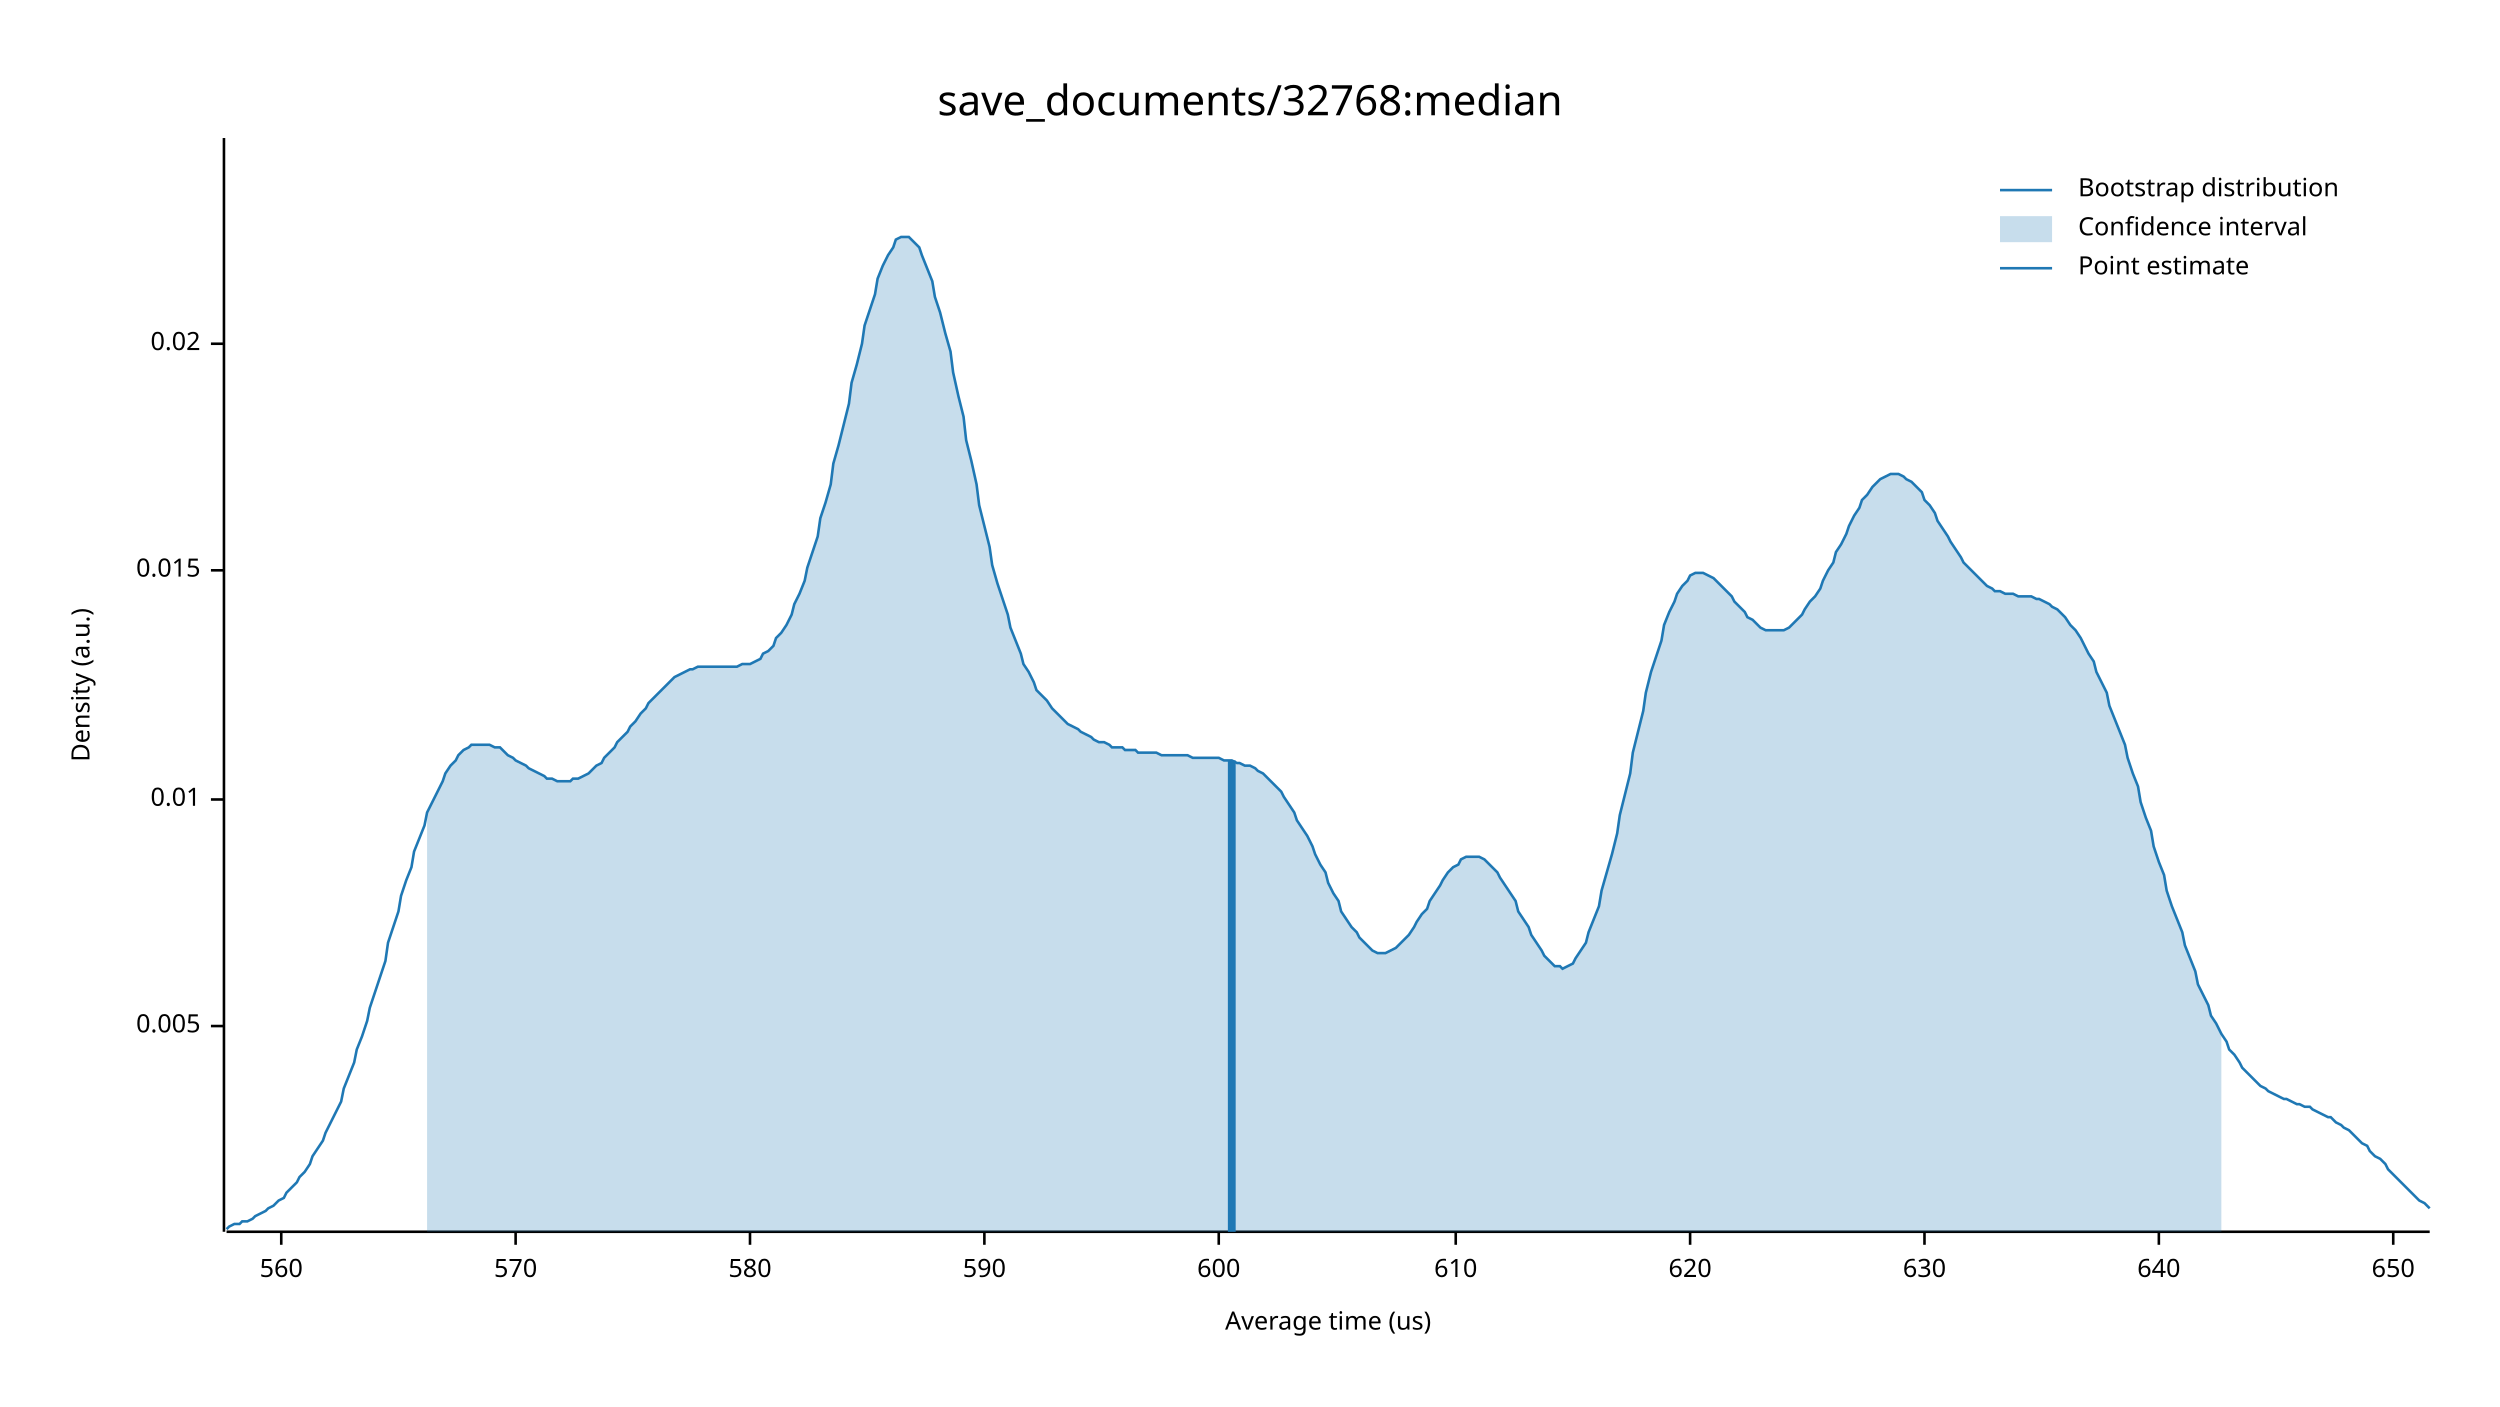
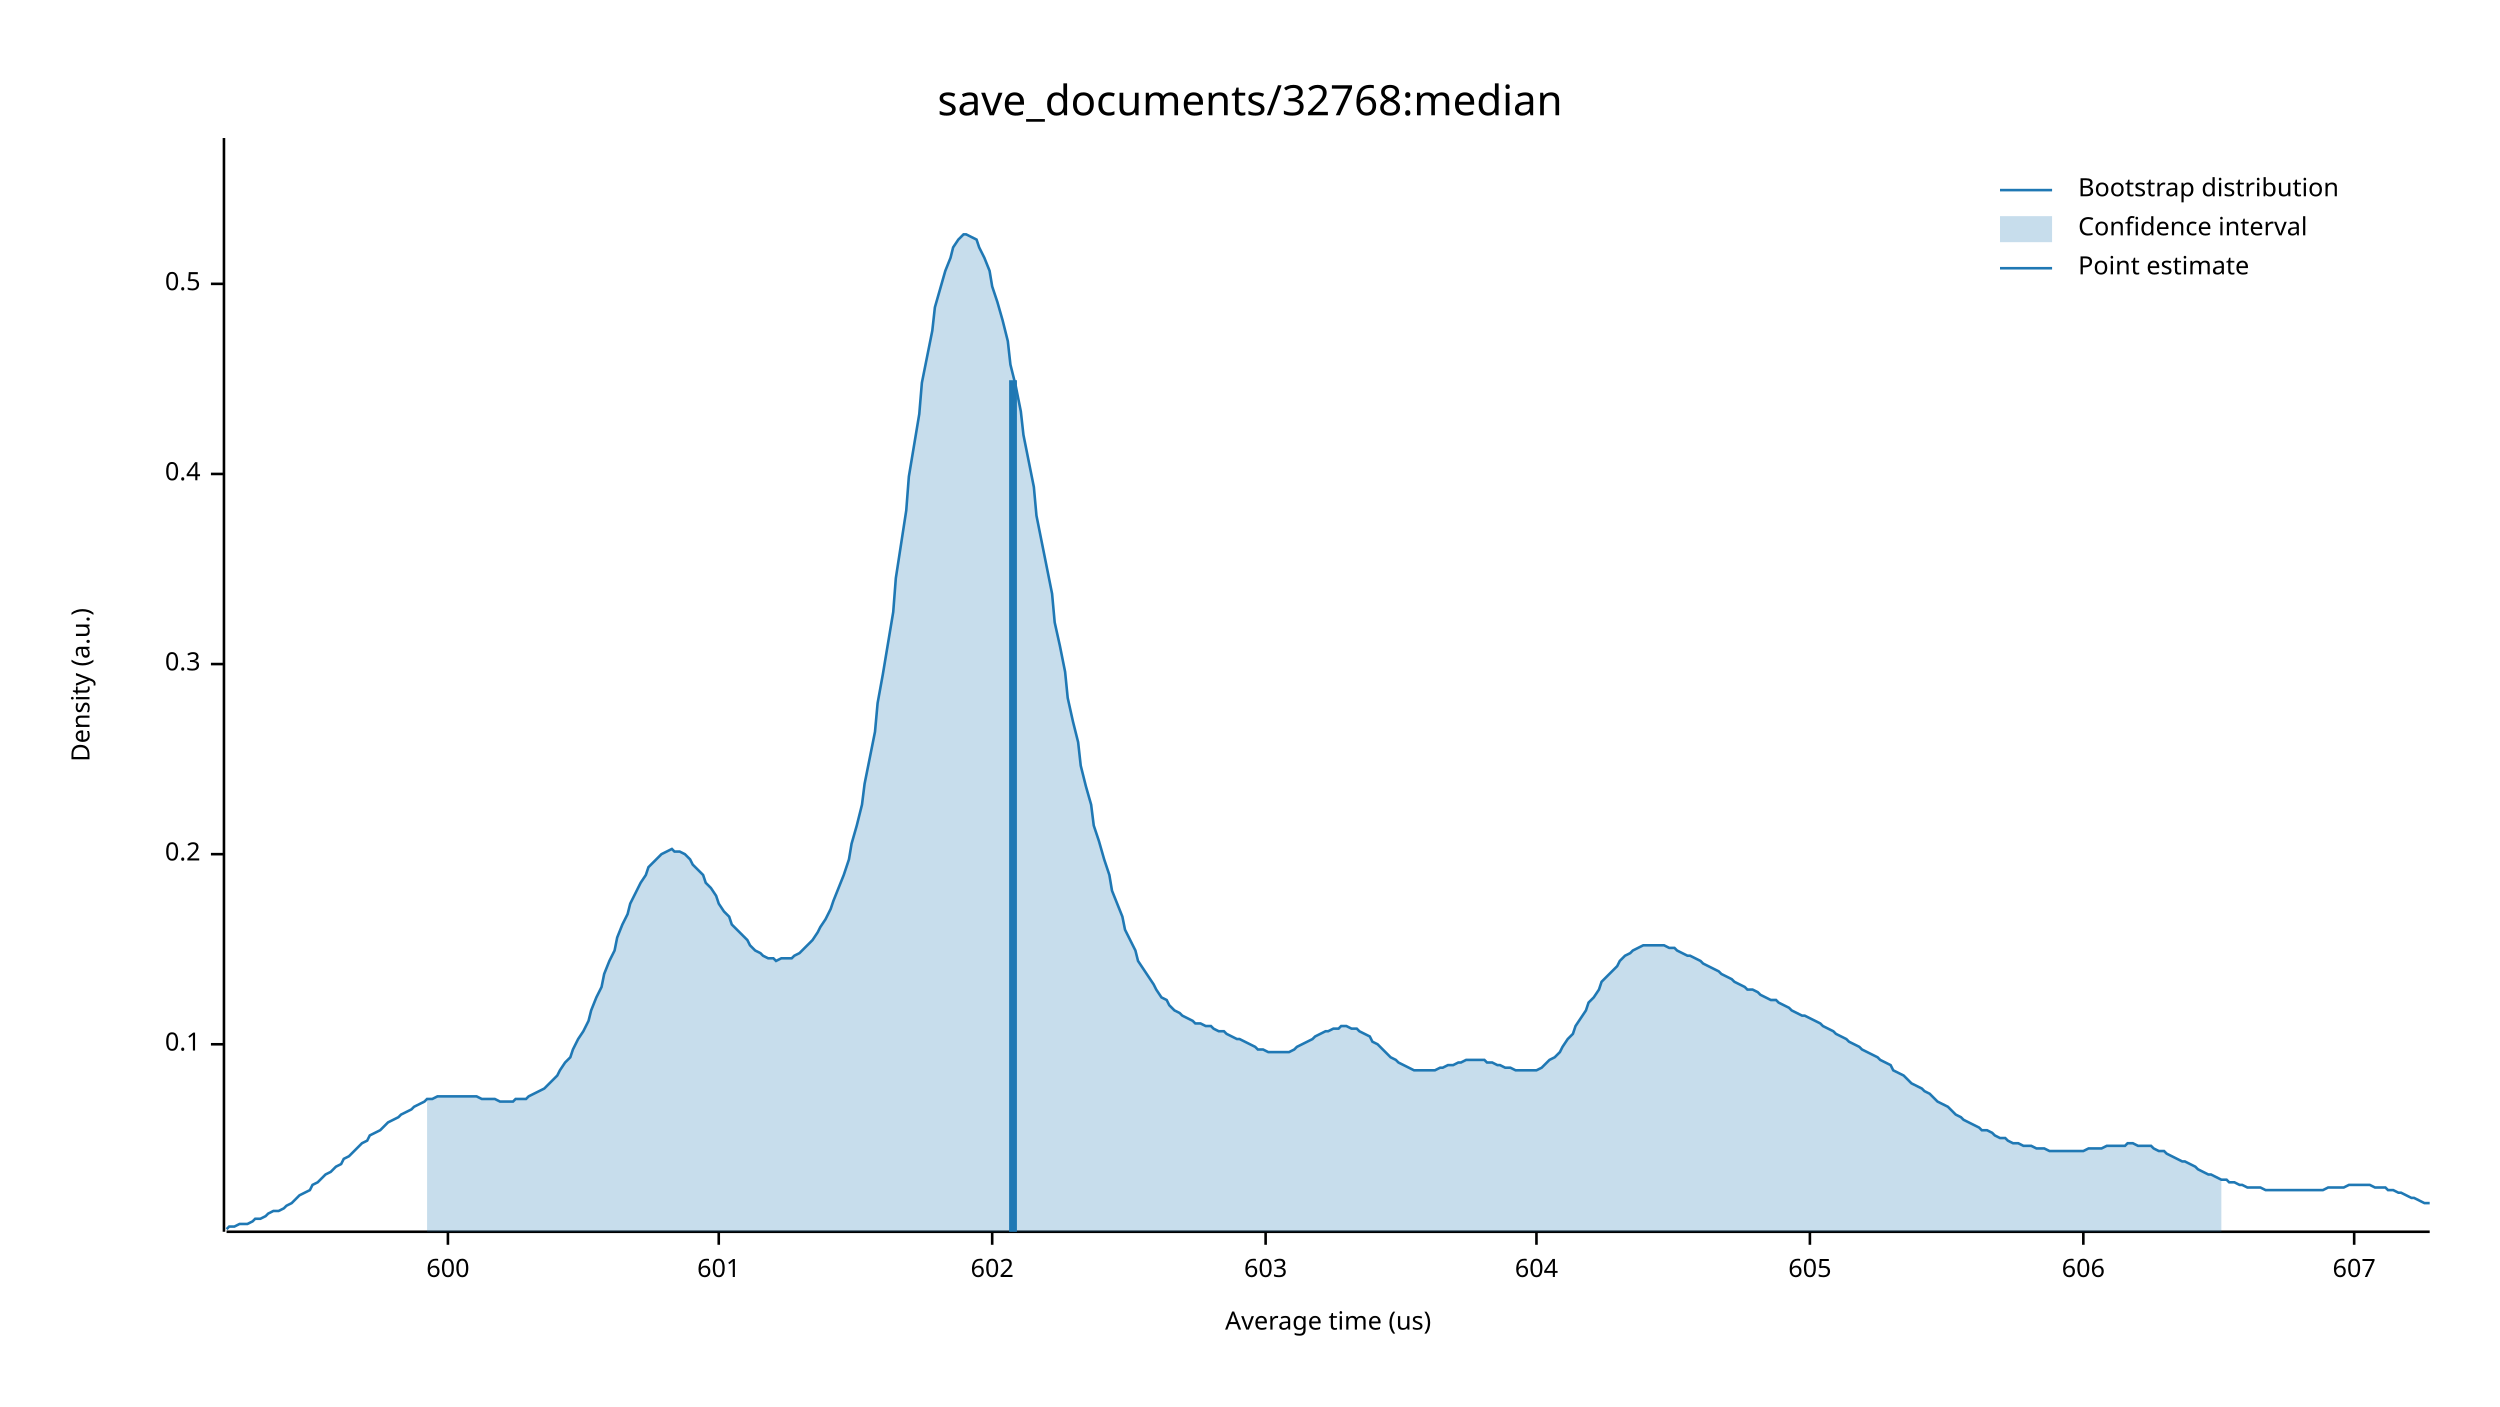
<svg xmlns="http://www.w3.org/2000/svg" width="960" height="540" viewBox="0 0 960 540">
  <text x="480" y="32" dy="0.76em" text-anchor="middle" font-family="sans-serif" font-size="16.129" opacity="1" fill="#000000">
save_documents/32768:median
</text>
  <text x="27" y="263" dy="0.76em" text-anchor="middle" font-family="sans-serif" font-size="9.677" opacity="1" fill="#000000" transform="rotate(270, 27, 263)">
Density (a.u.)
</text>
  <text x="510" y="513" dy="-0.5ex" text-anchor="middle" font-family="sans-serif" font-size="9.677" opacity="1" fill="#000000">
Average time (us)
</text>
  <polyline fill="none" opacity="1" stroke="#000000" stroke-width="1" points="86,53 86,473 " />
-   <text x="77" y="394" dy="0.5ex" text-anchor="end" font-family="sans-serif" font-size="9.677" opacity="1" fill="#000000">
- 0.005
+   <text x="77" y="401" dy="0.5ex" text-anchor="end" font-family="sans-serif" font-size="9.677" opacity="1" fill="#000000">
+ 0.1
</text>
-   <polyline fill="none" opacity="1" stroke="#000000" stroke-width="1" points="81,394 86,394 " />
-   <text x="77" y="307" dy="0.5ex" text-anchor="end" font-family="sans-serif" font-size="9.677" opacity="1" fill="#000000">
- 0.01
+   <polyline fill="none" opacity="1" stroke="#000000" stroke-width="1" points="81,401 86,401 " />
+   <text x="77" y="328" dy="0.5ex" text-anchor="end" font-family="sans-serif" font-size="9.677" opacity="1" fill="#000000">
+ 0.2
</text>
-   <polyline fill="none" opacity="1" stroke="#000000" stroke-width="1" points="81,307 86,307 " />
-   <text x="77" y="219" dy="0.5ex" text-anchor="end" font-family="sans-serif" font-size="9.677" opacity="1" fill="#000000">
- 0.015
+   <polyline fill="none" opacity="1" stroke="#000000" stroke-width="1" points="81,328 86,328 " />
+   <text x="77" y="255" dy="0.5ex" text-anchor="end" font-family="sans-serif" font-size="9.677" opacity="1" fill="#000000">
+ 0.3
</text>
-   <polyline fill="none" opacity="1" stroke="#000000" stroke-width="1" points="81,219 86,219 " />
-   <text x="77" y="132" dy="0.5ex" text-anchor="end" font-family="sans-serif" font-size="9.677" opacity="1" fill="#000000">
- 0.02
+   <polyline fill="none" opacity="1" stroke="#000000" stroke-width="1" points="81,255 86,255 " />
+   <text x="77" y="182" dy="0.5ex" text-anchor="end" font-family="sans-serif" font-size="9.677" opacity="1" fill="#000000">
+ 0.4
</text>
-   <polyline fill="none" opacity="1" stroke="#000000" stroke-width="1" points="81,132 86,132 " />
+   <polyline fill="none" opacity="1" stroke="#000000" stroke-width="1" points="81,182 86,182 " />
+   <text x="77" y="109" dy="0.5ex" text-anchor="end" font-family="sans-serif" font-size="9.677" opacity="1" fill="#000000">
+ 0.5
+ </text>
+   <polyline fill="none" opacity="1" stroke="#000000" stroke-width="1" points="81,109 86,109 " />
  <polyline fill="none" opacity="1" stroke="#000000" stroke-width="1" points="87,473 933,473 " />
-   <text x="108" y="483" dy="0.76em" text-anchor="middle" font-family="sans-serif" font-size="9.677" opacity="1" fill="#000000">
- 560
- </text>
-   <polyline fill="none" opacity="1" stroke="#000000" stroke-width="1" points="108,473 108,478 " />
-   <text x="198" y="483" dy="0.76em" text-anchor="middle" font-family="sans-serif" font-size="9.677" opacity="1" fill="#000000">
- 570
- </text>
-   <polyline fill="none" opacity="1" stroke="#000000" stroke-width="1" points="198,473 198,478 " />
-   <text x="288" y="483" dy="0.76em" text-anchor="middle" font-family="sans-serif" font-size="9.677" opacity="1" fill="#000000">
- 580
- </text>
-   <polyline fill="none" opacity="1" stroke="#000000" stroke-width="1" points="288,473 288,478 " />
-   <text x="378" y="483" dy="0.76em" text-anchor="middle" font-family="sans-serif" font-size="9.677" opacity="1" fill="#000000">
- 590
- </text>
-   <polyline fill="none" opacity="1" stroke="#000000" stroke-width="1" points="378,473 378,478 " />
-   <text x="468" y="483" dy="0.76em" text-anchor="middle" font-family="sans-serif" font-size="9.677" opacity="1" fill="#000000">
+   <text x="172" y="483" dy="0.76em" text-anchor="middle" font-family="sans-serif" font-size="9.677" opacity="1" fill="#000000">
600
</text>
-   <polyline fill="none" opacity="1" stroke="#000000" stroke-width="1" points="468,473 468,478 " />
-   <text x="559" y="483" dy="0.76em" text-anchor="middle" font-family="sans-serif" font-size="9.677" opacity="1" fill="#000000">
- 610
+   <polyline fill="none" opacity="1" stroke="#000000" stroke-width="1" points="172,473 172,478 " />
+   <text x="276" y="483" dy="0.76em" text-anchor="middle" font-family="sans-serif" font-size="9.677" opacity="1" fill="#000000">
+ 601
</text>
-   <polyline fill="none" opacity="1" stroke="#000000" stroke-width="1" points="559,473 559,478 " />
-   <text x="649" y="483" dy="0.76em" text-anchor="middle" font-family="sans-serif" font-size="9.677" opacity="1" fill="#000000">
- 620
+   <polyline fill="none" opacity="1" stroke="#000000" stroke-width="1" points="276,473 276,478 " />
+   <text x="381" y="483" dy="0.76em" text-anchor="middle" font-family="sans-serif" font-size="9.677" opacity="1" fill="#000000">
+ 602
</text>
-   <polyline fill="none" opacity="1" stroke="#000000" stroke-width="1" points="649,473 649,478 " />
-   <text x="739" y="483" dy="0.76em" text-anchor="middle" font-family="sans-serif" font-size="9.677" opacity="1" fill="#000000">
- 630
+   <polyline fill="none" opacity="1" stroke="#000000" stroke-width="1" points="381,473 381,478 " />
+   <text x="486" y="483" dy="0.76em" text-anchor="middle" font-family="sans-serif" font-size="9.677" opacity="1" fill="#000000">
+ 603
</text>
-   <polyline fill="none" opacity="1" stroke="#000000" stroke-width="1" points="739,473 739,478 " />
-   <text x="829" y="483" dy="0.76em" text-anchor="middle" font-family="sans-serif" font-size="9.677" opacity="1" fill="#000000">
- 640
+   <polyline fill="none" opacity="1" stroke="#000000" stroke-width="1" points="486,473 486,478 " />
+   <text x="590" y="483" dy="0.76em" text-anchor="middle" font-family="sans-serif" font-size="9.677" opacity="1" fill="#000000">
+ 604
</text>
-   <polyline fill="none" opacity="1" stroke="#000000" stroke-width="1" points="829,473 829,478 " />
-   <text x="919" y="483" dy="0.76em" text-anchor="middle" font-family="sans-serif" font-size="9.677" opacity="1" fill="#000000">
- 650
+   <polyline fill="none" opacity="1" stroke="#000000" stroke-width="1" points="590,473 590,478 " />
+   <text x="695" y="483" dy="0.76em" text-anchor="middle" font-family="sans-serif" font-size="9.677" opacity="1" fill="#000000">
+ 605
</text>
-   <polyline fill="none" opacity="1" stroke="#000000" stroke-width="1" points="919,473 919,478 " />
-   <polyline fill="none" opacity="1" stroke="#1F78B4" stroke-width="1" points="87,472 88,471 90,470 92,470 93,469 95,469 97,468 98,467 100,466 102,465 103,464 105,463 107,461 109,460 110,458 112,456 114,454 115,452 117,450 119,447 120,444 122,441 124,438 125,435 127,431 129,427 131,423 132,418 134,413 136,408 137,403 139,398 141,392 142,387 144,381 146,375 148,369 149,362 151,356 153,350 154,344 156,338 158,333 159,327 161,322 163,317 164,312 166,308 168,304 170,300 171,297 173,294 175,292 176,290 178,288 180,287 181,286 183,286 185,286 187,286 188,286 190,287 192,287 193,288 195,290 197,291 198,292 200,293 202,294 203,295 205,296 207,297 209,298 210,299 212,299 214,300 215,300 217,300 219,300 220,299 222,299 224,298 226,297 227,296 229,294 231,293 232,291 234,289 236,287 237,285 239,283 241,281 242,279 244,277 246,274 248,272 249,270 251,268 253,266 254,265 256,263 258,261 259,260 261,259 263,258 265,257 266,257 268,256 270,256 271,256 273,256 275,256 276,256 278,256 280,256 281,256 283,256 285,255 287,255 288,255 290,254 292,253 293,251 295,250 297,248 298,245 300,243 302,240 304,236 305,232 307,228 309,223 310,218 312,212 314,206 315,199 317,193 319,186 320,178 322,171 324,163 326,155 327,147 329,140 331,132 332,125 334,119 336,113 337,107 339,102 341,98 343,95 344,92 346,91 348,91 349,91 351,93 353,95 354,98 356,103 358,108 359,114 361,120 363,128 365,135 366,143 368,152 370,160 371,169 373,177 375,186 376,194 378,202 380,210 381,217 383,224 385,230 387,236 388,241 390,246 392,251 393,255 395,258 397,262 398,265 400,267 402,269 404,272 405,273 407,275 409,277 410,278 412,279 414,280 415,281 417,282 419,283 420,284 422,285 424,285 426,286 427,287 429,287 431,287 432,288 434,288 436,288 437,289 439,289 441,289 443,289 444,289 446,290 448,290 449,290 451,290 453,290 454,290 456,290 458,291 459,291 461,291 463,291 465,291 466,291 468,291 470,292 471,292 473,292 475,293 476,293 478,294 480,294 482,295 483,296 485,297 487,299 488,300 490,302 492,304 493,306 495,309 497,312 498,315 500,318 502,321 504,325 505,328 507,332 509,335 510,339 512,343 514,346 515,350 517,353 519,356 521,358 522,360 524,362 526,364 527,365 529,366 531,366 532,366 534,365 536,364 537,363 539,361 541,359 543,356 544,354 546,351 548,349 549,346 551,343 553,340 554,338 556,335 558,333 560,332 561,330 563,329 565,329 566,329 568,329 570,330 571,331 573,333 575,335 576,337 578,340 580,343 582,346 583,350 585,353 587,356 588,359 590,362 592,365 593,367 595,369 597,371 599,371 600,372 602,371 604,370 605,368 607,365 609,362 610,358 612,353 614,348 615,342 617,335 619,328 621,320 622,313 624,305 626,297 627,289 629,281 631,273 632,266 634,258 636,252 638,246 639,240 641,235 643,231 644,228 646,225 648,223 649,221 651,220 653,220 654,220 656,221 658,222 660,224 661,225 663,227 665,229 666,231 668,233 670,235 671,237 673,238 675,240 676,241 678,242 680,242 682,242 683,242 685,242 687,241 688,240 690,238 692,236 693,234 695,231 697,229 699,226 700,223 702,219 704,216 705,212 707,209 709,205 710,202 712,198 714,195 715,192 717,190 719,187 721,185 722,184 724,183 726,182 727,182 729,182 731,183 732,184 734,185 736,187 738,189 739,192 741,194 743,197 744,200 746,203 748,206 749,208 751,211 753,214 754,216 756,218 758,220 760,222 761,223 763,225 765,226 766,227 768,227 770,228 771,228 773,228 775,229 777,229 778,229 780,229 782,230 783,230 785,231 787,232 788,233 790,234 792,236 793,237 795,240 797,242 799,245 800,247 802,251 804,254 805,258 807,262 809,266 810,271 812,276 814,281 816,286 817,291 819,297 821,302 822,308 824,314 826,319 827,325 829,331 831,336 832,342 834,348 836,353 838,358 839,363 841,368 843,373 844,378 846,382 848,386 849,390 851,393 853,397 855,400 856,403 858,405 860,408 861,410 863,412 865,414 866,415 868,417 870,418 871,419 873,420 875,421 877,422 878,422 880,423 882,424 883,424 885,425 887,425 888,426 890,427 892,428 894,429 895,429 897,431 899,432 900,433 902,434 904,436 905,437 907,439 909,440 910,442 912,444 914,445 916,447 917,449 919,451 921,453 922,454 924,456 926,458 927,459 929,461 931,462 933,464 " />
-   <polygon opacity="0.25" fill="#1F78B4" points="164,312 166,308 168,304 170,300 171,297 173,294 175,292 176,290 178,288 180,287 181,286 183,286 185,286 187,286 188,286 190,287 192,287 193,288 195,290 197,291 198,292 200,293 202,294 203,295 205,296 207,297 209,298 210,299 212,299 214,300 215,300 217,300 219,300 220,299 222,299 224,298 226,297 227,296 229,294 231,293 232,291 234,289 236,287 237,285 239,283 241,281 242,279 244,277 246,274 248,272 249,270 251,268 253,266 254,265 256,263 258,261 259,260 261,259 263,258 265,257 266,257 268,256 270,256 271,256 273,256 275,256 276,256 278,256 280,256 281,256 283,256 285,255 287,255 288,255 290,254 292,253 293,251 295,250 297,248 298,245 300,243 302,240 304,236 305,232 307,228 309,223 310,218 312,212 314,206 315,199 317,193 319,186 320,178 322,171 324,163 326,155 327,147 329,140 331,132 332,125 334,119 336,113 337,107 339,102 341,98 343,95 344,92 346,91 348,91 349,91 351,93 353,95 354,98 356,103 358,108 359,114 361,120 363,128 365,135 366,143 368,152 370,160 371,169 373,177 375,186 376,194 378,202 380,210 381,217 383,224 385,230 387,236 388,241 390,246 392,251 393,255 395,258 397,262 398,265 400,267 402,269 404,272 405,273 407,275 409,277 410,278 412,279 414,280 415,281 417,282 419,283 420,284 422,285 424,285 426,286 427,287 429,287 431,287 432,288 434,288 436,288 437,289 439,289 441,289 443,289 444,289 446,290 448,290 449,290 451,290 453,290 454,290 456,290 458,291 459,291 461,291 463,291 465,291 466,291 468,291 470,292 471,292 473,292 475,293 476,293 478,294 480,294 482,295 483,296 485,297 487,299 488,300 490,302 492,304 493,306 495,309 497,312 498,315 500,318 502,321 504,325 505,328 507,332 509,335 510,339 512,343 514,346 515,350 517,353 519,356 521,358 522,360 524,362 526,364 527,365 529,366 531,366 532,366 534,365 536,364 537,363 539,361 541,359 543,356 544,354 546,351 548,349 549,346 551,343 553,340 554,338 556,335 558,333 560,332 561,330 563,329 565,329 566,329 568,329 570,330 571,331 573,333 575,335 576,337 578,340 580,343 582,346 583,350 585,353 587,356 588,359 590,362 592,365 593,367 595,369 597,371 599,371 600,372 602,371 604,370 605,368 607,365 609,362 610,358 612,353 614,348 615,342 617,335 619,328 621,320 622,313 624,305 626,297 627,289 629,281 631,273 632,266 634,258 636,252 638,246 639,240 641,235 643,231 644,228 646,225 648,223 649,221 651,220 653,220 654,220 656,221 658,222 660,224 661,225 663,227 665,229 666,231 668,233 670,235 671,237 673,238 675,240 676,241 678,242 680,242 682,242 683,242 685,242 687,241 688,240 690,238 692,236 693,234 695,231 697,229 699,226 700,223 702,219 704,216 705,212 707,209 709,205 710,202 712,198 714,195 715,192 717,190 719,187 721,185 722,184 724,183 726,182 727,182 729,182 731,183 732,184 734,185 736,187 738,189 739,192 741,194 743,197 744,200 746,203 748,206 749,208 751,211 753,214 754,216 756,218 758,220 760,222 761,223 763,225 765,226 766,227 768,227 770,228 771,228 773,228 775,229 777,229 778,229 780,229 782,230 783,230 785,231 787,232 788,233 790,234 792,236 793,237 795,240 797,242 799,245 800,247 802,251 804,254 805,258 807,262 809,266 810,271 812,276 814,281 816,286 817,291 819,297 821,302 822,308 824,314 826,319 827,325 829,331 831,336 832,342 834,348 836,353 838,358 839,363 841,368 843,373 844,378 846,382 848,386 849,390 851,393 853,397 853,473 164,473 " />
-   <polyline fill="none" opacity="1" stroke="#1F78B4" stroke-width="3" points="473,473 473,292 " />
+   <polyline fill="none" opacity="1" stroke="#000000" stroke-width="1" points="695,473 695,478 " />
+   <text x="800" y="483" dy="0.76em" text-anchor="middle" font-family="sans-serif" font-size="9.677" opacity="1" fill="#000000">
+ 606
+ </text>
+   <polyline fill="none" opacity="1" stroke="#000000" stroke-width="1" points="800,473 800,478 " />
+   <text x="904" y="483" dy="0.76em" text-anchor="middle" font-family="sans-serif" font-size="9.677" opacity="1" fill="#000000">
+ 607
+ </text>
+   <polyline fill="none" opacity="1" stroke="#000000" stroke-width="1" points="904,473 904,478 " />
+   <polyline fill="none" opacity="1" stroke="#1F78B4" stroke-width="1" points="87,472 88,471 90,471 92,470 93,470 95,470 97,469 98,468 100,468 102,467 103,466 105,465 107,465 109,464 110,463 112,462 114,460 115,459 117,458 119,457 120,455 122,454 124,452 125,451 127,450 129,448 131,447 132,445 134,444 136,442 137,441 139,439 141,438 142,436 144,435 146,434 148,432 149,431 151,430 153,429 154,428 156,427 158,426 159,425 161,424 163,423 164,422 166,422 168,421 170,421 171,421 173,421 175,421 176,421 178,421 180,421 181,421 183,421 185,422 187,422 188,422 190,422 192,423 193,423 195,423 197,423 198,422 200,422 202,422 203,421 205,420 207,419 209,418 210,417 212,415 214,413 215,411 217,408 219,406 220,403 222,399 224,396 226,392 227,388 229,383 231,379 232,374 234,369 236,365 237,360 239,355 241,351 242,347 244,343 246,339 248,336 249,333 251,331 253,329 254,328 256,327 258,326 259,327 261,327 263,328 265,330 266,332 268,334 270,336 271,339 273,341 275,344 276,347 278,350 280,352 281,355 283,357 285,359 287,361 288,363 290,365 292,366 293,367 295,368 297,368 298,369 300,368 302,368 304,368 305,367 307,366 309,364 310,363 312,361 314,358 315,356 317,353 319,349 320,346 322,341 324,336 326,330 327,324 329,317 331,309 332,301 334,291 336,281 337,270 339,259 341,247 343,235 344,222 346,209 348,196 349,183 351,171 353,159 354,147 356,137 358,127 359,118 361,111 363,104 365,99 366,95 368,92 370,90 371,90 373,91 375,92 376,95 378,99 380,104 381,110 383,116 385,123 387,131 388,140 390,148 392,158 393,167 395,177 397,187 398,198 400,208 402,218 404,228 405,239 407,248 409,258 410,268 412,277 414,285 415,294 417,302 419,309 420,317 422,323 424,330 426,336 427,342 429,347 431,352 432,357 434,361 436,365 437,369 439,372 441,375 443,378 444,380 446,383 448,384 449,386 451,388 453,389 454,390 456,391 458,392 459,393 461,393 463,394 465,394 466,395 468,396 470,396 471,397 473,398 475,399 476,399 478,400 480,401 482,402 483,403 485,403 487,404 488,404 490,404 492,404 493,404 495,404 497,403 498,402 500,401 502,400 504,399 505,398 507,397 509,396 510,396 512,395 514,395 515,394 517,394 519,395 521,395 522,396 524,397 526,398 527,400 529,401 531,403 532,404 534,406 536,407 537,408 539,409 541,410 543,411 544,411 546,411 548,411 549,411 551,411 553,410 554,410 556,409 558,409 560,408 561,408 563,407 565,407 566,407 568,407 570,407 571,408 573,408 575,409 576,409 578,410 580,410 582,411 583,411 585,411 587,411 588,411 590,411 592,410 593,409 595,407 597,406 599,404 600,402 602,399 604,397 605,394 607,391 609,388 610,385 612,383 614,380 615,377 617,375 619,373 621,371 622,369 624,367 626,366 627,365 629,364 631,363 632,363 634,363 636,363 638,363 639,363 641,364 643,364 644,365 646,366 648,367 649,367 651,368 653,369 654,370 656,371 658,372 660,373 661,374 663,375 665,376 666,377 668,378 670,379 671,380 673,380 675,381 676,382 678,383 680,384 682,384 683,385 685,386 687,387 688,388 690,389 692,390 693,390 695,391 697,392 699,393 700,394 702,395 704,396 705,397 707,398 709,399 710,400 712,401 714,402 715,403 717,404 719,405 721,406 722,407 724,408 726,409 727,411 729,412 731,413 732,414 734,416 736,417 738,418 739,419 741,420 743,422 744,423 746,424 748,425 749,426 751,428 753,429 754,430 756,431 758,432 760,433 761,434 763,434 765,435 766,436 768,437 770,437 771,438 773,439 775,439 777,440 778,440 780,440 782,441 783,441 785,441 787,442 788,442 790,442 792,442 793,442 795,442 797,442 799,442 800,442 802,441 804,441 805,441 807,441 809,440 810,440 812,440 814,440 816,440 817,439 819,439 821,440 822,440 824,440 826,440 827,441 829,442 831,442 832,443 834,444 836,445 838,446 839,446 841,447 843,448 844,449 846,450 848,451 849,451 851,452 853,453 855,453 856,454 858,454 860,455 861,455 863,456 865,456 866,456 868,456 870,457 871,457 873,457 875,457 877,457 878,457 880,457 882,457 883,457 885,457 887,457 888,457 890,457 892,457 894,456 895,456 897,456 899,456 900,456 902,455 904,455 905,455 907,455 909,455 910,455 912,456 914,456 916,456 917,457 919,457 921,458 922,458 924,459 926,460 927,460 929,461 931,462 933,462 " />
+   <polygon opacity="0.25" fill="#1F78B4" points="164,422 166,422 168,421 170,421 171,421 173,421 175,421 176,421 178,421 180,421 181,421 183,421 185,422 187,422 188,422 190,422 192,423 193,423 195,423 197,423 198,422 200,422 202,422 203,421 205,420 207,419 209,418 210,417 212,415 214,413 215,411 217,408 219,406 220,403 222,399 224,396 226,392 227,388 229,383 231,379 232,374 234,369 236,365 237,360 239,355 241,351 242,347 244,343 246,339 248,336 249,333 251,331 253,329 254,328 256,327 258,326 259,327 261,327 263,328 265,330 266,332 268,334 270,336 271,339 273,341 275,344 276,347 278,350 280,352 281,355 283,357 285,359 287,361 288,363 290,365 292,366 293,367 295,368 297,368 298,369 300,368 302,368 304,368 305,367 307,366 309,364 310,363 312,361 314,358 315,356 317,353 319,349 320,346 322,341 324,336 326,330 327,324 329,317 331,309 332,301 334,291 336,281 337,270 339,259 341,247 343,235 344,222 346,209 348,196 349,183 351,171 353,159 354,147 356,137 358,127 359,118 361,111 363,104 365,99 366,95 368,92 370,90 371,90 373,91 375,92 376,95 378,99 380,104 381,110 383,116 385,123 387,131 388,140 390,148 392,158 393,167 395,177 397,187 398,198 400,208 402,218 404,228 405,239 407,248 409,258 410,268 412,277 414,285 415,294 417,302 419,309 420,317 422,323 424,330 426,336 427,342 429,347 431,352 432,357 434,361 436,365 437,369 439,372 441,375 443,378 444,380 446,383 448,384 449,386 451,388 453,389 454,390 456,391 458,392 459,393 461,393 463,394 465,394 466,395 468,396 470,396 471,397 473,398 475,399 476,399 478,400 480,401 482,402 483,403 485,403 487,404 488,404 490,404 492,404 493,404 495,404 497,403 498,402 500,401 502,400 504,399 505,398 507,397 509,396 510,396 512,395 514,395 515,394 517,394 519,395 521,395 522,396 524,397 526,398 527,400 529,401 531,403 532,404 534,406 536,407 537,408 539,409 541,410 543,411 544,411 546,411 548,411 549,411 551,411 553,410 554,410 556,409 558,409 560,408 561,408 563,407 565,407 566,407 568,407 570,407 571,408 573,408 575,409 576,409 578,410 580,410 582,411 583,411 585,411 587,411 588,411 590,411 592,410 593,409 595,407 597,406 599,404 600,402 602,399 604,397 605,394 607,391 609,388 610,385 612,383 614,380 615,377 617,375 619,373 621,371 622,369 624,367 626,366 627,365 629,364 631,363 632,363 634,363 636,363 638,363 639,363 641,364 643,364 644,365 646,366 648,367 649,367 651,368 653,369 654,370 656,371 658,372 660,373 661,374 663,375 665,376 666,377 668,378 670,379 671,380 673,380 675,381 676,382 678,383 680,384 682,384 683,385 685,386 687,387 688,388 690,389 692,390 693,390 695,391 697,392 699,393 700,394 702,395 704,396 705,397 707,398 709,399 710,400 712,401 714,402 715,403 717,404 719,405 721,406 722,407 724,408 726,409 727,411 729,412 731,413 732,414 734,416 736,417 738,418 739,419 741,420 743,422 744,423 746,424 748,425 749,426 751,428 753,429 754,430 756,431 758,432 760,433 761,434 763,434 765,435 766,436 768,437 770,437 771,438 773,439 775,439 777,440 778,440 780,440 782,441 783,441 785,441 787,442 788,442 790,442 792,442 793,442 795,442 797,442 799,442 800,442 802,441 804,441 805,441 807,441 809,440 810,440 812,440 814,440 816,440 817,439 819,439 821,440 822,440 824,440 826,440 827,441 829,442 831,442 832,443 834,444 836,445 838,446 839,446 841,447 843,448 844,449 846,450 848,451 849,451 851,452 853,453 853,473 164,473 " />
+   <polyline fill="none" opacity="1" stroke="#1F78B4" stroke-width="3" points="389,473 389,146 " />
  <text x="798" y="68" dy="0.76em" text-anchor="start" font-family="sans-serif" font-size="9.677" opacity="1" fill="#000000">
Bootstrap distribution
</text>
  <text x="798" y="83" dy="0.76em" text-anchor="start" font-family="sans-serif" font-size="9.677" opacity="1" fill="#000000">
Confidence interval
</text>
  <text x="798" y="98" dy="0.76em" text-anchor="start" font-family="sans-serif" font-size="9.677" opacity="1" fill="#000000">
Point estimate
</text>
  <polyline fill="none" opacity="1" stroke="#1F78B4" stroke-width="1" points="768,73 788,73 " />
  <rect x="768" y="83" width="20" height="10" opacity="0.25" fill="#1F78B4" stroke="none" />
  <polyline fill="none" opacity="1" stroke="#1F78B4" stroke-width="1" points="768,103 788,103 " />
</svg>
